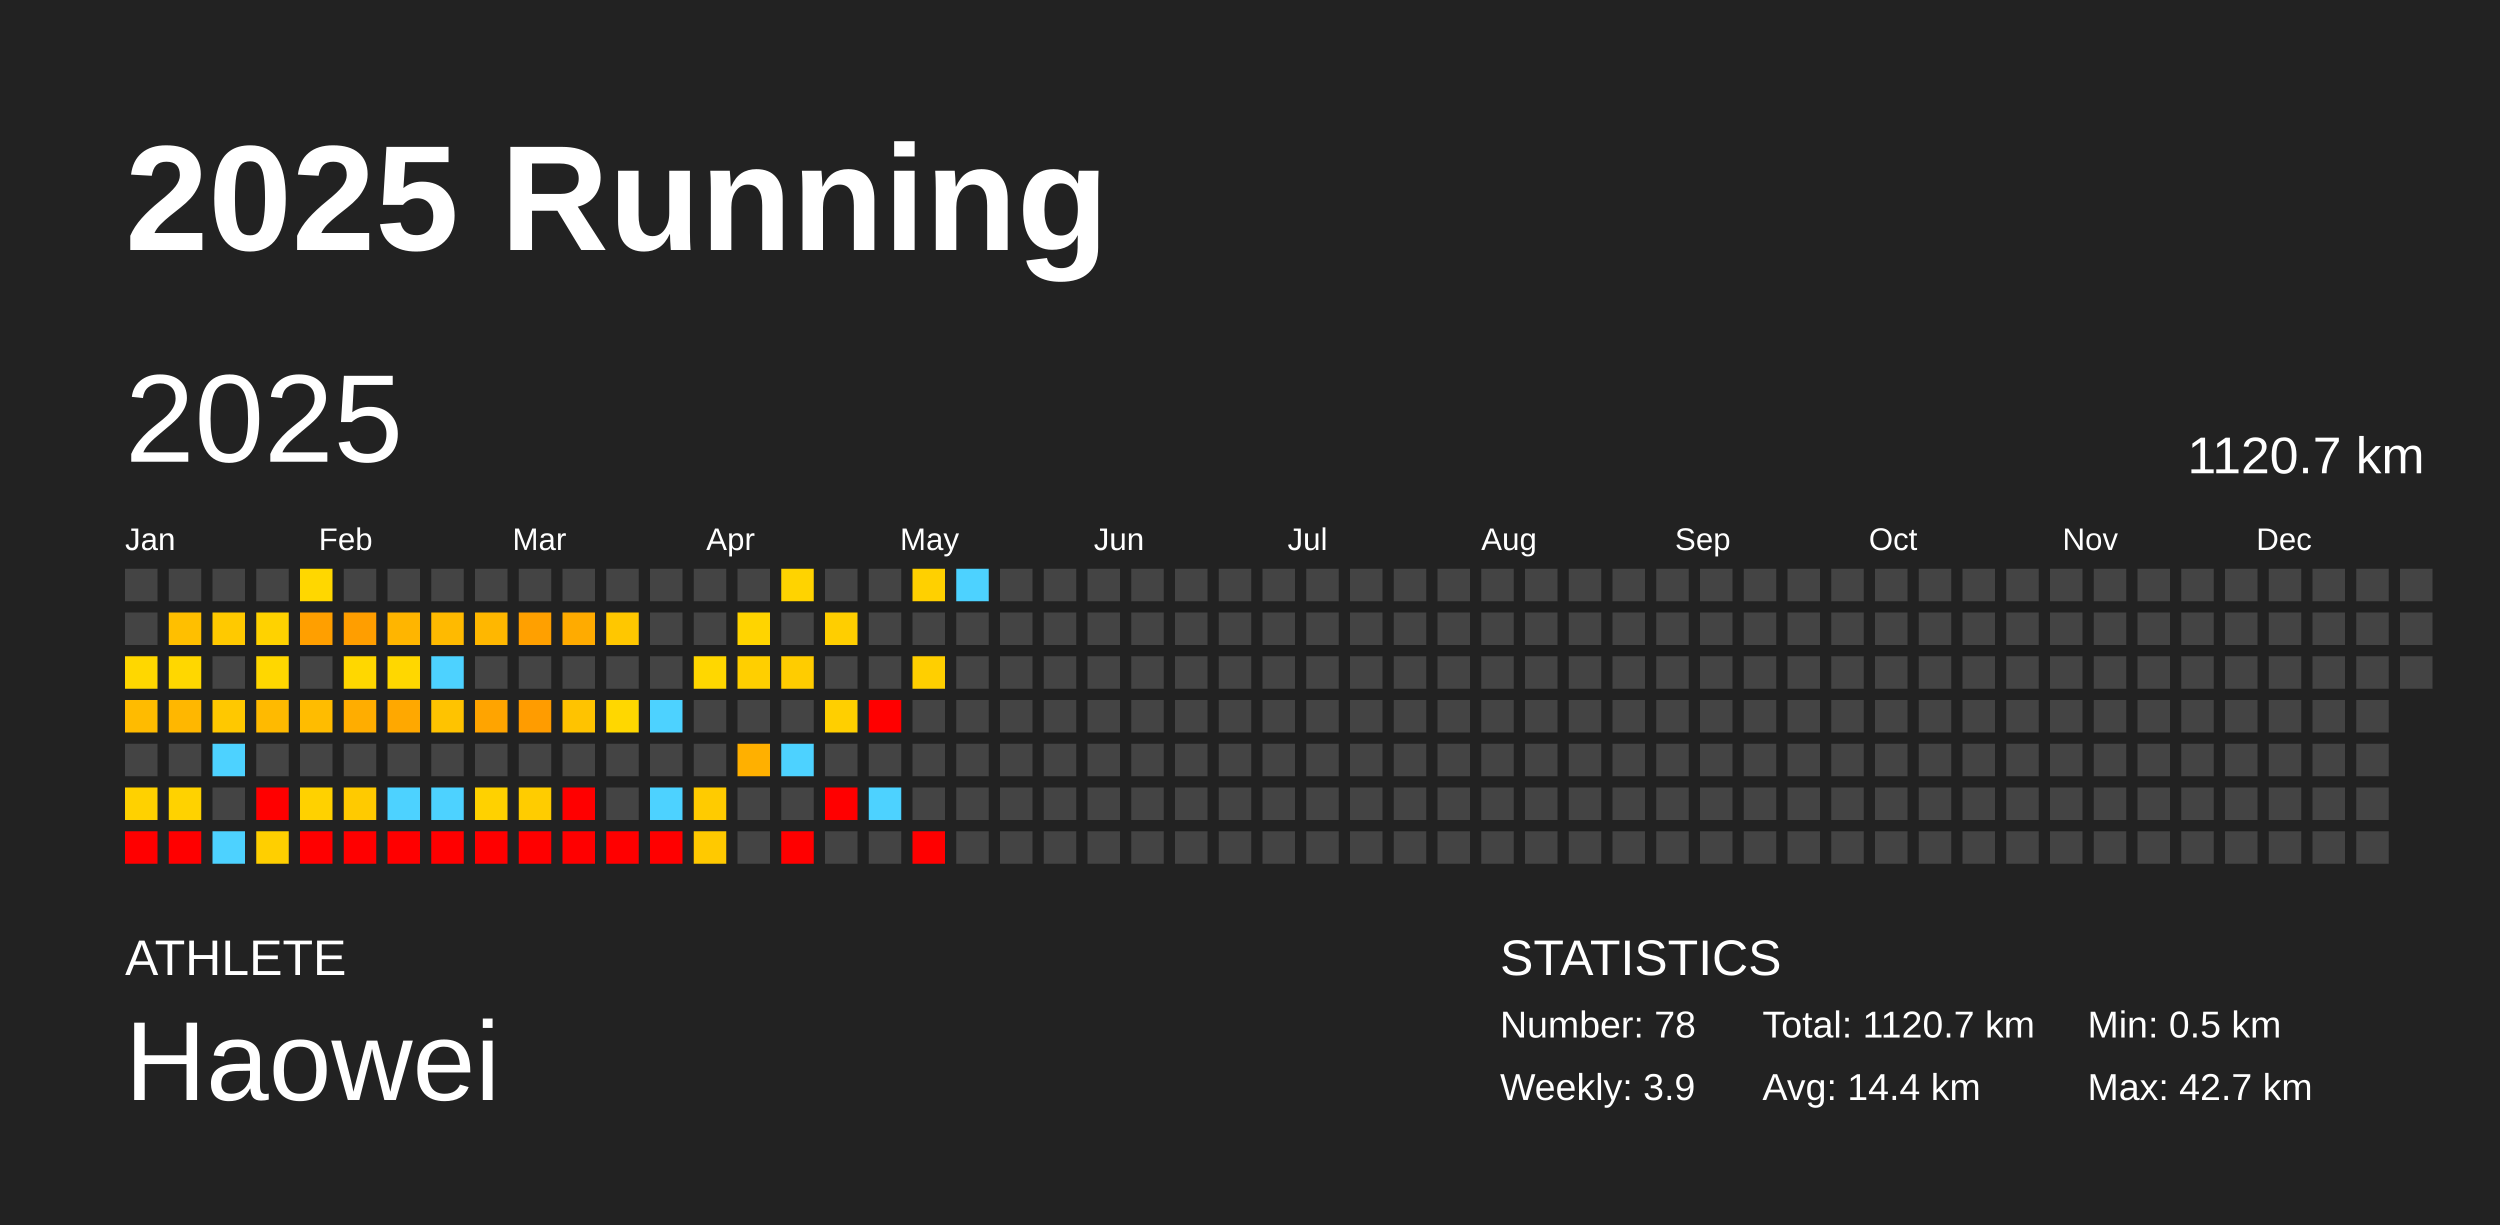
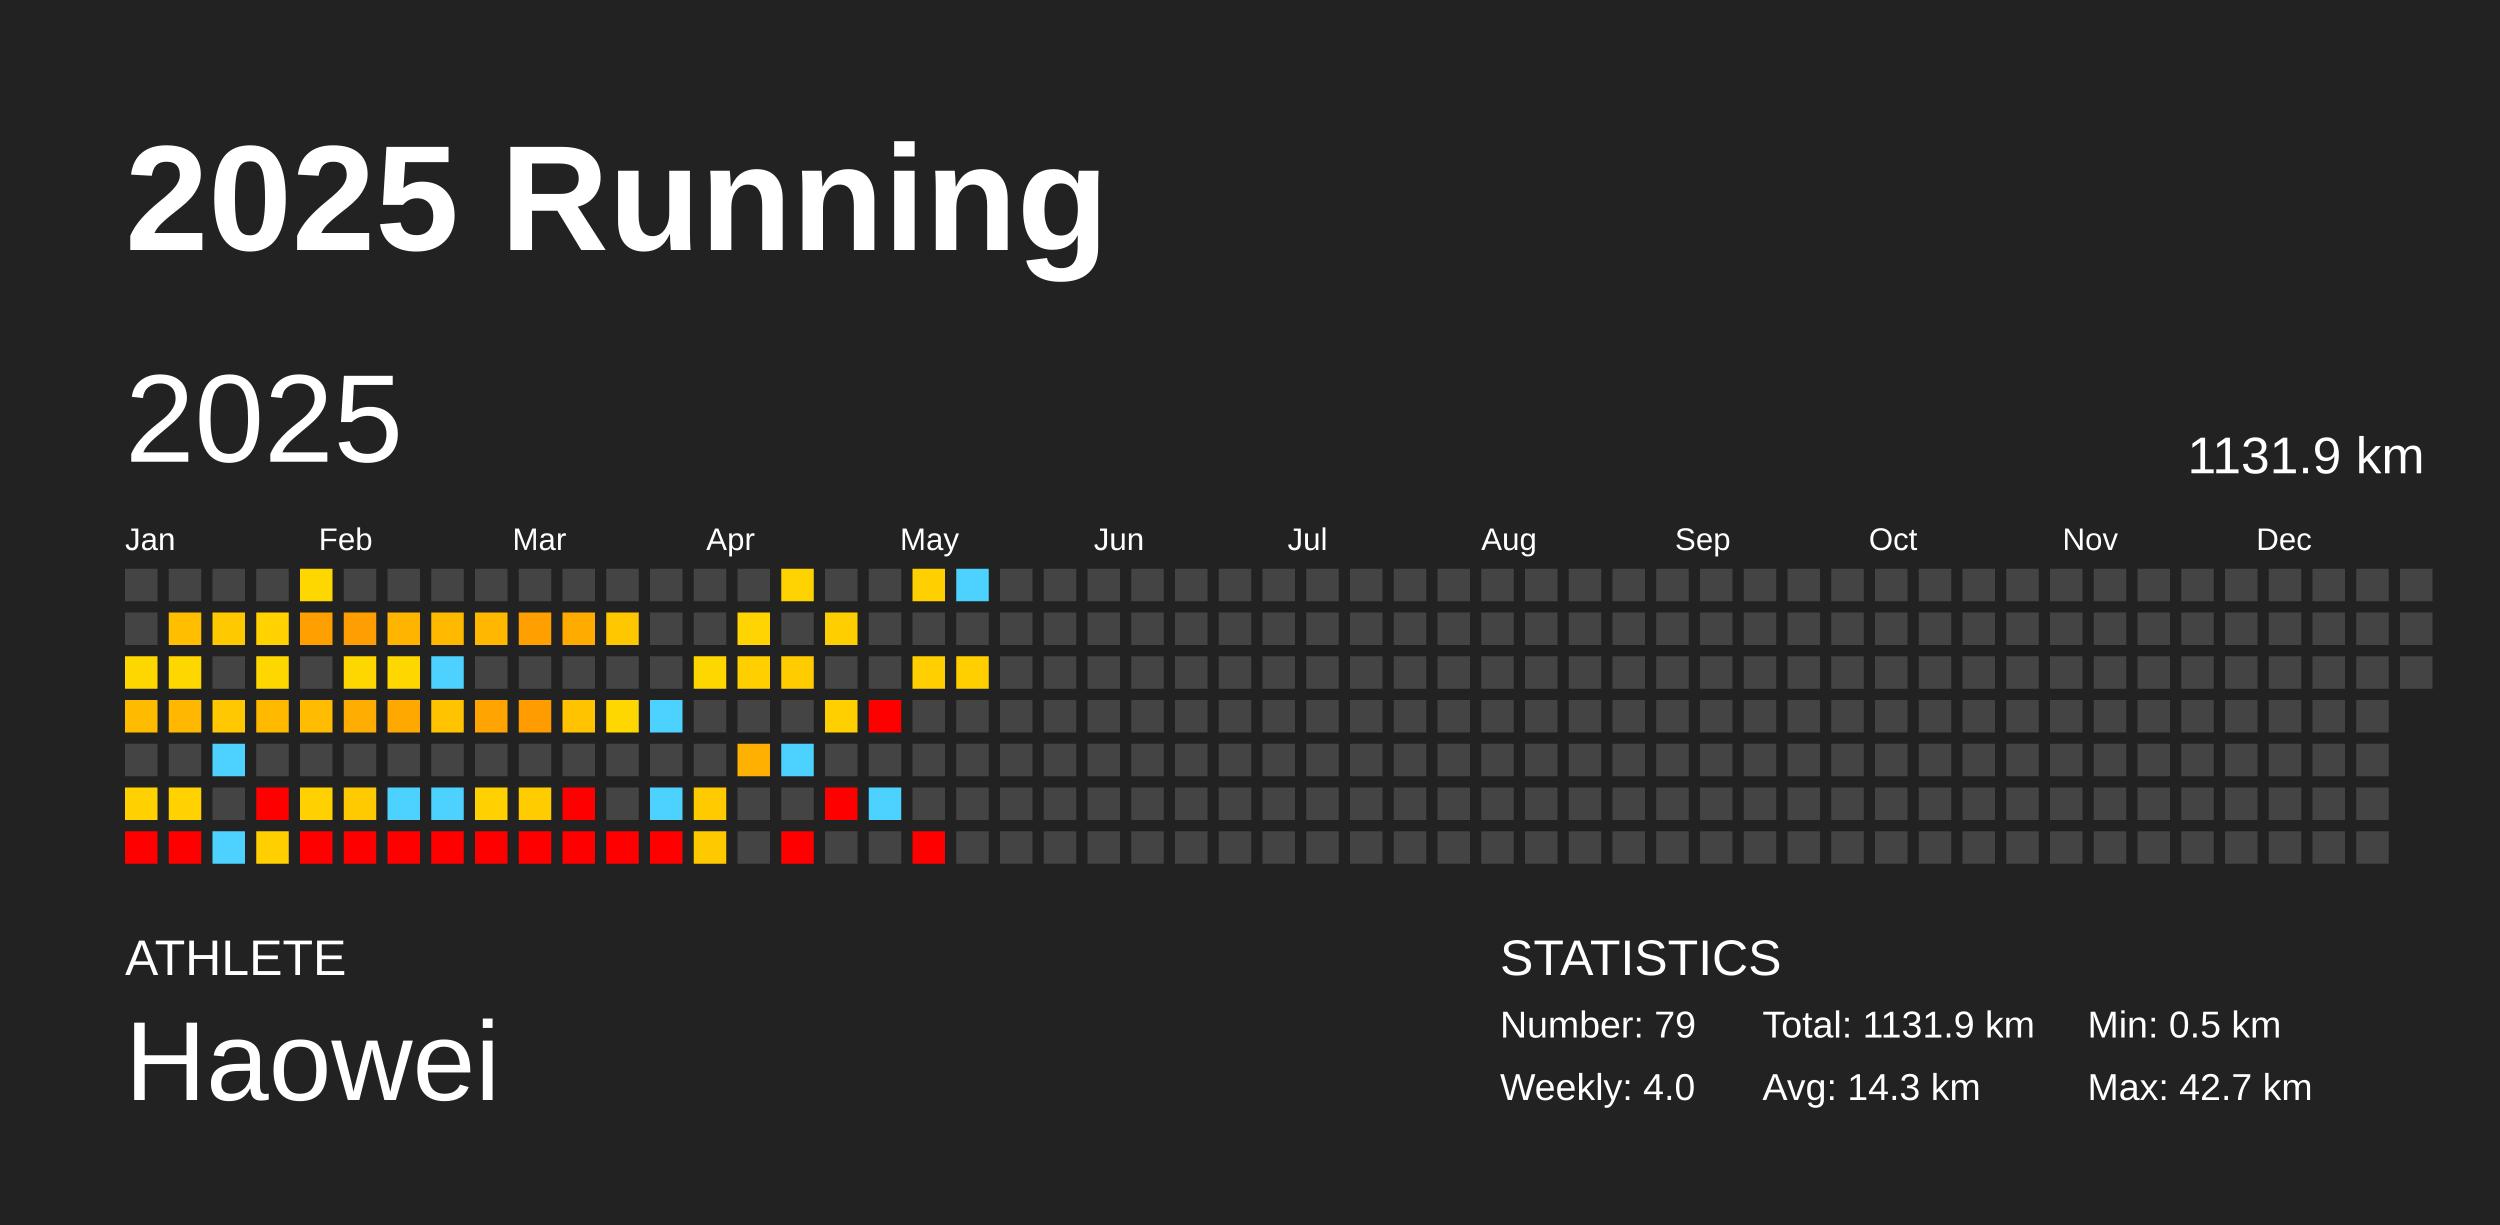
<svg xmlns="http://www.w3.org/2000/svg" baseProfile="full" height="98mm" version="1.1" viewBox="0,0,200,98" width="200mm">
  <defs />
  <rect fill="#222222" height="98" width="200" x="0" y="0" />
  <text fill="#FFFFFF" style="font-size:12px; font-family:Arial; font-weight:bold;" x="10" y="20">2025 Running</text>
  <text fill="#FFFFFF" style="font-size:4px; font-family:Arial" x="10" y="78">ATHLETE</text>
  <text fill="#FFFFFF" style="font-size:9px; font-family:Arial" x="10" y="88">Haowei</text>
  <text fill="#FFFFFF" style="font-size:4px; font-family:Arial" x="120" y="78">STATISTICS</text>
-   <text fill="#FFFFFF" style="font-size:3px; font-family:Arial" x="120" y="83">Number: 78</text>
-   <text fill="#FFFFFF" style="font-size:3px; font-family:Arial" x="120" y="88">Weekly: 3.9</text>
-   <text fill="#FFFFFF" style="font-size:3px; font-family:Arial" x="141" y="83">Total: 1120.7 km</text>
-   <text fill="#FFFFFF" style="font-size:3px; font-family:Arial" x="141" y="88">Avg: 14.4 km</text>
+   <text fill="#FFFFFF" style="font-size:3px; font-family:Arial" x="120" y="83">Number: 79</text>
+   <text fill="#FFFFFF" style="font-size:3px; font-family:Arial" x="120" y="88">Weekly: 4.0</text>
+   <text fill="#FFFFFF" style="font-size:3px; font-family:Arial" x="141" y="83">Total: 1131.9 km</text>
+   <text fill="#FFFFFF" style="font-size:3px; font-family:Arial" x="141" y="88">Avg: 14.3 km</text>
  <text fill="#FFFFFF" style="font-size:3px; font-family:Arial" x="167" y="83">Min: 0.5 km</text>
  <text fill="#FFFFFF" style="font-size:3px; font-family:Arial" x="167" y="88">Max: 42.7 km</text>
  <text dominant-baseline="hanging" fill="#FFFFFF" style="font-size:10.0px; font-family:Arial;" x="10" y="30">2025</text>
-   <text dominant-baseline="hanging" fill="#FFFFFF" style="font-size:4.125px; font-family:Arial;" x="175" y="35">1120.7 km</text>
+   <text dominant-baseline="hanging" fill="#FFFFFF" style="font-size:4.125px; font-family:Arial;" x="175" y="35">1131.9 km</text>
  <text fill="#FFFFFF" style="font-size:2.5px; font-family:Arial" x="10.0" y="44">Jan</text>
  <text fill="#FFFFFF" style="font-size:2.5px; font-family:Arial" x="25.5" y="44">Feb</text>
  <text fill="#FFFFFF" style="font-size:2.5px; font-family:Arial" x="41.0" y="44">Mar</text>
  <text fill="#FFFFFF" style="font-size:2.5px; font-family:Arial" x="56.5" y="44">Apr</text>
  <text fill="#FFFFFF" style="font-size:2.5px; font-family:Arial" x="72.0" y="44">May</text>
  <text fill="#FFFFFF" style="font-size:2.5px; font-family:Arial" x="87.5" y="44">Jun</text>
  <text fill="#FFFFFF" style="font-size:2.5px; font-family:Arial" x="103.0" y="44">Jul</text>
  <text fill="#FFFFFF" style="font-size:2.5px; font-family:Arial" x="118.5" y="44">Aug</text>
  <text fill="#FFFFFF" style="font-size:2.5px; font-family:Arial" x="134.0" y="44">Sep</text>
  <text fill="#FFFFFF" style="font-size:2.5px; font-family:Arial" x="149.5" y="44">Oct</text>
  <text fill="#FFFFFF" style="font-size:2.5px; font-family:Arial" x="165.0" y="44">Nov</text>
  <text fill="#FFFFFF" style="font-size:2.5px; font-family:Arial" x="180.5" y="44">Dec</text>
  <rect fill="#444444" height="2.6" width="2.6" x="10.0" y="45.5" />
  <rect fill="#444444" height="2.6" width="2.6" x="10.0" y="49.0" />
  <rect fill="#ffd700" height="2.6" width="2.6" x="10.0" y="52.5" />
  <rect fill="#ffbb00" height="2.6" width="2.6" x="10.0" y="56.0" />
  <rect fill="#444444" height="2.6" width="2.6" x="10.0" y="59.5" />
  <rect fill="#ffd100" height="2.6" width="2.6" x="10.0" y="63.0" />
  <rect fill="red" height="2.6" width="2.6" x="10.0" y="66.5" />
  <rect fill="#444444" height="2.6" width="2.6" x="13.5" y="45.5" />
  <rect fill="#ffbf00" height="2.6" width="2.6" x="13.5" y="49.0" />
  <rect fill="#ffd700" height="2.6" width="2.6" x="13.5" y="52.5" />
  <rect fill="#ffb700" height="2.6" width="2.6" x="13.5" y="56.0" />
  <rect fill="#444444" height="2.6" width="2.6" x="13.5" y="59.5" />
  <rect fill="#ffd200" height="2.6" width="2.6" x="13.5" y="63.0" />
  <rect fill="red" height="2.6" width="2.6" x="13.5" y="66.5" />
  <rect fill="#444444" height="2.6" width="2.6" x="17.0" y="45.5" />
  <rect fill="#ffc900" height="2.6" width="2.6" x="17.0" y="49.0" />
  <rect fill="#444444" height="2.6" width="2.6" x="17.0" y="52.5" />
  <rect fill="#ffc800" height="2.6" width="2.6" x="17.0" y="56.0" />
  <rect fill="#4dd2ff" height="2.6" width="2.6" x="17.0" y="59.5" />
  <rect fill="#444444" height="2.6" width="2.6" x="17.0" y="63.0" />
  <rect fill="#4dd2ff" height="2.6" width="2.6" x="17.0" y="66.5" />
  <rect fill="#444444" height="2.6" width="2.6" x="20.5" y="45.5" />
  <rect fill="#ffd200" height="2.6" width="2.6" x="20.5" y="49.0" />
  <rect fill="#ffd700" height="2.6" width="2.6" x="20.5" y="52.5" />
  <rect fill="#ffba00" height="2.6" width="2.6" x="20.5" y="56.0" />
  <rect fill="#444444" height="2.6" width="2.6" x="20.5" y="59.5" />
  <rect fill="red" height="2.6" width="2.6" x="20.5" y="63.0" />
  <rect fill="#ffcf00" height="2.6" width="2.6" x="20.5" y="66.5" />
  <rect fill="#ffd700" height="2.6" width="2.6" x="24.0" y="45.5" />
  <rect fill="#ff9f00" height="2.6" width="2.6" x="24.0" y="49.0" />
  <rect fill="#444444" height="2.6" width="2.6" x="24.0" y="52.5" />
  <rect fill="#ffbc00" height="2.6" width="2.6" x="24.0" y="56.0" />
  <rect fill="#444444" height="2.6" width="2.6" x="24.0" y="59.5" />
  <rect fill="#ffd100" height="2.6" width="2.6" x="24.0" y="63.0" />
  <rect fill="red" height="2.6" width="2.6" x="24.0" y="66.5" />
  <rect fill="#444444" height="2.6" width="2.6" x="27.5" y="45.5" />
  <rect fill="#ff9e00" height="2.6" width="2.6" x="27.5" y="49.0" />
  <rect fill="#ffd700" height="2.6" width="2.6" x="27.5" y="52.5" />
  <rect fill="#ffad00" height="2.6" width="2.6" x="27.5" y="56.0" />
  <rect fill="#444444" height="2.6" width="2.6" x="27.5" y="59.5" />
  <rect fill="#ffca00" height="2.6" width="2.6" x="27.5" y="63.0" />
  <rect fill="red" height="2.6" width="2.6" x="27.5" y="66.5" />
  <rect fill="#444444" height="2.6" width="2.6" x="31.0" y="45.5" />
  <rect fill="#ffb500" height="2.6" width="2.6" x="31.0" y="49.0" />
  <rect fill="#ffd700" height="2.6" width="2.6" x="31.0" y="52.5" />
  <rect fill="#ffa800" height="2.6" width="2.6" x="31.0" y="56.0" />
  <rect fill="#444444" height="2.6" width="2.6" x="31.0" y="59.5" />
  <rect fill="#4dd2ff" height="2.6" width="2.6" x="31.0" y="63.0" />
  <rect fill="red" height="2.6" width="2.6" x="31.0" y="66.5" />
  <rect fill="#444444" height="2.6" width="2.6" x="34.5" y="45.5" />
  <rect fill="#ffba00" height="2.6" width="2.6" x="34.5" y="49.0" />
  <rect fill="#4dd2ff" height="2.6" width="2.6" x="34.5" y="52.5" />
  <rect fill="#ffc300" height="2.6" width="2.6" x="34.5" y="56.0" />
  <rect fill="#444444" height="2.6" width="2.6" x="34.5" y="59.5" />
  <rect fill="#4dd2ff" height="2.6" width="2.6" x="34.5" y="63.0" />
  <rect fill="red" height="2.6" width="2.6" x="34.5" y="66.5" />
  <rect fill="#444444" height="2.6" width="2.6" x="38.0" y="45.5" />
  <rect fill="#ffb700" height="2.6" width="2.6" x="38.0" y="49.0" />
  <rect fill="#444444" height="2.6" width="2.6" x="38.0" y="52.5" />
  <rect fill="#ffa400" height="2.6" width="2.6" x="38.0" y="56.0" />
  <rect fill="#444444" height="2.6" width="2.6" x="38.0" y="59.5" />
  <rect fill="#ffd100" height="2.6" width="2.6" x="38.0" y="63.0" />
  <rect fill="red" height="2.6" width="2.6" x="38.0" y="66.5" />
  <rect fill="#444444" height="2.6" width="2.6" x="41.5" y="45.5" />
  <rect fill="#ffa000" height="2.6" width="2.6" x="41.5" y="49.0" />
  <rect fill="#444444" height="2.6" width="2.6" x="41.5" y="52.5" />
  <rect fill="#ff9c00" height="2.6" width="2.6" x="41.5" y="56.0" />
  <rect fill="#444444" height="2.6" width="2.6" x="41.5" y="59.5" />
  <rect fill="#ffcc00" height="2.6" width="2.6" x="41.5" y="63.0" />
  <rect fill="red" height="2.6" width="2.6" x="41.5" y="66.5" />
  <rect fill="#444444" height="2.6" width="2.6" x="45.0" y="45.5" />
  <rect fill="#ffab00" height="2.6" width="2.6" x="45.0" y="49.0" />
  <rect fill="#444444" height="2.6" width="2.6" x="45.0" y="52.5" />
  <rect fill="#ffc300" height="2.6" width="2.6" x="45.0" y="56.0" />
  <rect fill="#444444" height="2.6" width="2.6" x="45.0" y="59.5" />
  <rect fill="red" height="2.6" width="2.6" x="45.0" y="63.0" />
  <rect fill="red" height="2.6" width="2.6" x="45.0" y="66.5" />
  <rect fill="#444444" height="2.6" width="2.6" x="48.5" y="45.5" />
  <rect fill="#ffc700" height="2.6" width="2.6" x="48.5" y="49.0" />
  <rect fill="#444444" height="2.6" width="2.6" x="48.5" y="52.5" />
  <rect fill="#ffd700" height="2.6" width="2.6" x="48.5" y="56.0" />
  <rect fill="#444444" height="2.6" width="2.6" x="48.5" y="59.5" />
  <rect fill="#444444" height="2.6" width="2.6" x="48.5" y="63.0" />
  <rect fill="red" height="2.6" width="2.6" x="48.5" y="66.5" />
  <rect fill="#444444" height="2.6" width="2.6" x="52.0" y="45.5" />
  <rect fill="#444444" height="2.6" width="2.6" x="52.0" y="49.0" />
  <rect fill="#444444" height="2.6" width="2.6" x="52.0" y="52.5" />
  <rect fill="#4dd2ff" height="2.6" width="2.6" x="52.0" y="56.0" />
  <rect fill="#444444" height="2.6" width="2.6" x="52.0" y="59.5" />
  <rect fill="#4dd2ff" height="2.6" width="2.6" x="52.0" y="63.0" />
  <rect fill="red" height="2.6" width="2.6" x="52.0" y="66.5" />
  <rect fill="#444444" height="2.6" width="2.6" x="55.5" y="45.5" />
  <rect fill="#444444" height="2.6" width="2.6" x="55.5" y="49.0" />
  <rect fill="#ffd700" height="2.6" width="2.6" x="55.5" y="52.5" />
  <rect fill="#444444" height="2.6" width="2.6" x="55.5" y="56.0" />
  <rect fill="#444444" height="2.6" width="2.6" x="55.5" y="59.5" />
  <rect fill="#ffcb00" height="2.6" width="2.6" x="55.5" y="63.0" />
  <rect fill="#ffc900" height="2.6" width="2.6" x="55.5" y="66.5" />
  <rect fill="#444444" height="2.6" width="2.6" x="59.0" y="45.5" />
  <rect fill="#ffd400" height="2.6" width="2.6" x="59.0" y="49.0" />
  <rect fill="#ffcf00" height="2.6" width="2.6" x="59.0" y="52.5" />
  <rect fill="#444444" height="2.6" width="2.6" x="59.0" y="56.0" />
  <rect fill="#ffb000" height="2.6" width="2.6" x="59.0" y="59.5" />
  <rect fill="#444444" height="2.6" width="2.6" x="59.0" y="63.0" />
  <rect fill="#444444" height="2.6" width="2.6" x="59.0" y="66.5" />
  <rect fill="#ffd300" height="2.6" width="2.6" x="62.5" y="45.5" />
  <rect fill="#444444" height="2.6" width="2.6" x="62.5" y="49.0" />
  <rect fill="#ffcc00" height="2.6" width="2.6" x="62.5" y="52.5" />
  <rect fill="#444444" height="2.6" width="2.6" x="62.5" y="56.0" />
  <rect fill="#4dd2ff" height="2.6" width="2.6" x="62.5" y="59.5" />
  <rect fill="#444444" height="2.6" width="2.6" x="62.5" y="63.0" />
  <rect fill="red" height="2.6" width="2.6" x="62.5" y="66.5" />
  <rect fill="#444444" height="2.6" width="2.6" x="66.0" y="45.5" />
  <rect fill="#ffce00" height="2.6" width="2.6" x="66.0" y="49.0" />
  <rect fill="#444444" height="2.6" width="2.6" x="66.0" y="52.5" />
  <rect fill="#ffcf00" height="2.6" width="2.6" x="66.0" y="56.0" />
  <rect fill="#444444" height="2.6" width="2.6" x="66.0" y="59.5" />
  <rect fill="red" height="2.6" width="2.6" x="66.0" y="63.0" />
  <rect fill="#444444" height="2.6" width="2.6" x="66.0" y="66.5" />
  <rect fill="#444444" height="2.6" width="2.6" x="69.5" y="45.5" />
  <rect fill="#444444" height="2.6" width="2.6" x="69.5" y="49.0" />
  <rect fill="#444444" height="2.6" width="2.6" x="69.5" y="52.5" />
  <rect fill="red" height="2.6" width="2.6" x="69.5" y="56.0" />
  <rect fill="#444444" height="2.6" width="2.6" x="69.5" y="59.5" />
  <rect fill="#4dd2ff" height="2.6" width="2.6" x="69.5" y="63.0" />
  <rect fill="#444444" height="2.6" width="2.6" x="69.5" y="66.5" />
  <rect fill="#ffd000" height="2.6" width="2.6" x="73.0" y="45.5" />
  <rect fill="#444444" height="2.6" width="2.6" x="73.0" y="49.0" />
  <rect fill="#ffcf00" height="2.6" width="2.6" x="73.0" y="52.5" />
  <rect fill="#444444" height="2.6" width="2.6" x="73.0" y="56.0" />
  <rect fill="#444444" height="2.6" width="2.6" x="73.0" y="59.5" />
  <rect fill="#444444" height="2.6" width="2.6" x="73.0" y="63.0" />
  <rect fill="red" height="2.6" width="2.6" x="73.0" y="66.5" />
  <rect fill="#4dd2ff" height="2.6" width="2.6" x="76.5" y="45.5" />
  <rect fill="#444444" height="2.6" width="2.6" x="76.5" y="49.0" />
-   <rect fill="#444444" height="2.6" width="2.6" x="76.5" y="52.5" />
+   <rect fill="#ffcf00" height="2.6" width="2.6" x="76.5" y="52.5" />
  <rect fill="#444444" height="2.6" width="2.6" x="76.5" y="56.0" />
  <rect fill="#444444" height="2.6" width="2.6" x="76.5" y="59.5" />
  <rect fill="#444444" height="2.6" width="2.6" x="76.5" y="63.0" />
  <rect fill="#444444" height="2.6" width="2.6" x="76.5" y="66.5" />
  <rect fill="#444444" height="2.6" width="2.6" x="80.0" y="45.5" />
  <rect fill="#444444" height="2.6" width="2.6" x="80.0" y="49.0" />
  <rect fill="#444444" height="2.6" width="2.6" x="80.0" y="52.5" />
  <rect fill="#444444" height="2.6" width="2.6" x="80.0" y="56.0" />
  <rect fill="#444444" height="2.6" width="2.6" x="80.0" y="59.5" />
  <rect fill="#444444" height="2.6" width="2.6" x="80.0" y="63.0" />
  <rect fill="#444444" height="2.6" width="2.6" x="80.0" y="66.5" />
  <rect fill="#444444" height="2.6" width="2.6" x="83.5" y="45.5" />
  <rect fill="#444444" height="2.6" width="2.6" x="83.5" y="49.0" />
  <rect fill="#444444" height="2.6" width="2.6" x="83.5" y="52.5" />
  <rect fill="#444444" height="2.6" width="2.6" x="83.5" y="56.0" />
  <rect fill="#444444" height="2.6" width="2.6" x="83.5" y="59.5" />
  <rect fill="#444444" height="2.6" width="2.6" x="83.5" y="63.0" />
  <rect fill="#444444" height="2.6" width="2.6" x="83.5" y="66.5" />
  <rect fill="#444444" height="2.6" width="2.6" x="87.0" y="45.5" />
  <rect fill="#444444" height="2.6" width="2.6" x="87.0" y="49.0" />
  <rect fill="#444444" height="2.6" width="2.6" x="87.0" y="52.5" />
  <rect fill="#444444" height="2.6" width="2.6" x="87.0" y="56.0" />
  <rect fill="#444444" height="2.6" width="2.6" x="87.0" y="59.5" />
  <rect fill="#444444" height="2.6" width="2.6" x="87.0" y="63.0" />
  <rect fill="#444444" height="2.6" width="2.6" x="87.0" y="66.5" />
  <rect fill="#444444" height="2.6" width="2.6" x="90.5" y="45.5" />
  <rect fill="#444444" height="2.6" width="2.6" x="90.5" y="49.0" />
  <rect fill="#444444" height="2.6" width="2.6" x="90.5" y="52.5" />
  <rect fill="#444444" height="2.6" width="2.6" x="90.5" y="56.0" />
  <rect fill="#444444" height="2.6" width="2.6" x="90.5" y="59.5" />
  <rect fill="#444444" height="2.6" width="2.6" x="90.5" y="63.0" />
  <rect fill="#444444" height="2.6" width="2.6" x="90.5" y="66.5" />
  <rect fill="#444444" height="2.6" width="2.6" x="94.0" y="45.5" />
  <rect fill="#444444" height="2.6" width="2.6" x="94.0" y="49.0" />
  <rect fill="#444444" height="2.6" width="2.6" x="94.0" y="52.5" />
  <rect fill="#444444" height="2.6" width="2.6" x="94.0" y="56.0" />
  <rect fill="#444444" height="2.6" width="2.6" x="94.0" y="59.5" />
  <rect fill="#444444" height="2.6" width="2.6" x="94.0" y="63.0" />
  <rect fill="#444444" height="2.6" width="2.6" x="94.0" y="66.5" />
  <rect fill="#444444" height="2.6" width="2.6" x="97.5" y="45.5" />
  <rect fill="#444444" height="2.6" width="2.6" x="97.5" y="49.0" />
  <rect fill="#444444" height="2.6" width="2.6" x="97.5" y="52.5" />
  <rect fill="#444444" height="2.6" width="2.6" x="97.5" y="56.0" />
  <rect fill="#444444" height="2.6" width="2.6" x="97.5" y="59.5" />
  <rect fill="#444444" height="2.6" width="2.6" x="97.5" y="63.0" />
  <rect fill="#444444" height="2.6" width="2.6" x="97.5" y="66.5" />
  <rect fill="#444444" height="2.6" width="2.6" x="101.0" y="45.5" />
  <rect fill="#444444" height="2.6" width="2.6" x="101.0" y="49.0" />
  <rect fill="#444444" height="2.6" width="2.6" x="101.0" y="52.5" />
  <rect fill="#444444" height="2.6" width="2.6" x="101.0" y="56.0" />
  <rect fill="#444444" height="2.6" width="2.6" x="101.0" y="59.5" />
  <rect fill="#444444" height="2.6" width="2.6" x="101.0" y="63.0" />
  <rect fill="#444444" height="2.6" width="2.6" x="101.0" y="66.5" />
  <rect fill="#444444" height="2.6" width="2.6" x="104.5" y="45.5" />
  <rect fill="#444444" height="2.6" width="2.6" x="104.5" y="49.0" />
  <rect fill="#444444" height="2.6" width="2.6" x="104.5" y="52.5" />
  <rect fill="#444444" height="2.6" width="2.6" x="104.5" y="56.0" />
  <rect fill="#444444" height="2.6" width="2.6" x="104.5" y="59.5" />
  <rect fill="#444444" height="2.6" width="2.6" x="104.5" y="63.0" />
  <rect fill="#444444" height="2.6" width="2.6" x="104.5" y="66.5" />
  <rect fill="#444444" height="2.6" width="2.6" x="108.0" y="45.5" />
  <rect fill="#444444" height="2.6" width="2.6" x="108.0" y="49.0" />
  <rect fill="#444444" height="2.6" width="2.6" x="108.0" y="52.5" />
  <rect fill="#444444" height="2.6" width="2.6" x="108.0" y="56.0" />
  <rect fill="#444444" height="2.6" width="2.6" x="108.0" y="59.5" />
  <rect fill="#444444" height="2.6" width="2.6" x="108.0" y="63.0" />
  <rect fill="#444444" height="2.6" width="2.6" x="108.0" y="66.5" />
  <rect fill="#444444" height="2.6" width="2.6" x="111.5" y="45.5" />
  <rect fill="#444444" height="2.6" width="2.6" x="111.5" y="49.0" />
  <rect fill="#444444" height="2.6" width="2.6" x="111.5" y="52.5" />
  <rect fill="#444444" height="2.6" width="2.6" x="111.5" y="56.0" />
  <rect fill="#444444" height="2.6" width="2.6" x="111.5" y="59.5" />
  <rect fill="#444444" height="2.6" width="2.6" x="111.5" y="63.0" />
  <rect fill="#444444" height="2.6" width="2.6" x="111.5" y="66.5" />
  <rect fill="#444444" height="2.6" width="2.6" x="115.0" y="45.5" />
  <rect fill="#444444" height="2.6" width="2.6" x="115.0" y="49.0" />
  <rect fill="#444444" height="2.6" width="2.6" x="115.0" y="52.5" />
  <rect fill="#444444" height="2.6" width="2.6" x="115.0" y="56.0" />
  <rect fill="#444444" height="2.6" width="2.6" x="115.0" y="59.5" />
  <rect fill="#444444" height="2.6" width="2.6" x="115.0" y="63.0" />
  <rect fill="#444444" height="2.6" width="2.6" x="115.0" y="66.5" />
  <rect fill="#444444" height="2.6" width="2.6" x="118.5" y="45.5" />
  <rect fill="#444444" height="2.6" width="2.6" x="118.5" y="49.0" />
  <rect fill="#444444" height="2.6" width="2.6" x="118.5" y="52.5" />
  <rect fill="#444444" height="2.6" width="2.6" x="118.5" y="56.0" />
  <rect fill="#444444" height="2.6" width="2.6" x="118.5" y="59.5" />
  <rect fill="#444444" height="2.6" width="2.6" x="118.5" y="63.0" />
  <rect fill="#444444" height="2.6" width="2.6" x="118.5" y="66.5" />
  <rect fill="#444444" height="2.6" width="2.6" x="122.0" y="45.5" />
  <rect fill="#444444" height="2.6" width="2.6" x="122.0" y="49.0" />
  <rect fill="#444444" height="2.6" width="2.6" x="122.0" y="52.5" />
  <rect fill="#444444" height="2.6" width="2.6" x="122.0" y="56.0" />
  <rect fill="#444444" height="2.6" width="2.6" x="122.0" y="59.5" />
  <rect fill="#444444" height="2.6" width="2.6" x="122.0" y="63.0" />
  <rect fill="#444444" height="2.6" width="2.6" x="122.0" y="66.5" />
  <rect fill="#444444" height="2.6" width="2.6" x="125.5" y="45.5" />
  <rect fill="#444444" height="2.6" width="2.6" x="125.5" y="49.0" />
  <rect fill="#444444" height="2.6" width="2.6" x="125.5" y="52.5" />
  <rect fill="#444444" height="2.6" width="2.6" x="125.5" y="56.0" />
  <rect fill="#444444" height="2.6" width="2.6" x="125.5" y="59.5" />
  <rect fill="#444444" height="2.6" width="2.6" x="125.5" y="63.0" />
  <rect fill="#444444" height="2.6" width="2.6" x="125.5" y="66.5" />
  <rect fill="#444444" height="2.6" width="2.6" x="129.0" y="45.5" />
  <rect fill="#444444" height="2.6" width="2.6" x="129.0" y="49.0" />
  <rect fill="#444444" height="2.6" width="2.6" x="129.0" y="52.5" />
  <rect fill="#444444" height="2.6" width="2.6" x="129.0" y="56.0" />
  <rect fill="#444444" height="2.6" width="2.6" x="129.0" y="59.5" />
  <rect fill="#444444" height="2.6" width="2.6" x="129.0" y="63.0" />
  <rect fill="#444444" height="2.6" width="2.6" x="129.0" y="66.5" />
  <rect fill="#444444" height="2.6" width="2.6" x="132.5" y="45.5" />
  <rect fill="#444444" height="2.6" width="2.6" x="132.5" y="49.0" />
  <rect fill="#444444" height="2.6" width="2.6" x="132.5" y="52.5" />
  <rect fill="#444444" height="2.6" width="2.6" x="132.5" y="56.0" />
  <rect fill="#444444" height="2.6" width="2.6" x="132.5" y="59.5" />
  <rect fill="#444444" height="2.6" width="2.6" x="132.5" y="63.0" />
  <rect fill="#444444" height="2.6" width="2.6" x="132.5" y="66.5" />
  <rect fill="#444444" height="2.6" width="2.6" x="136.0" y="45.5" />
  <rect fill="#444444" height="2.6" width="2.6" x="136.0" y="49.0" />
  <rect fill="#444444" height="2.6" width="2.6" x="136.0" y="52.5" />
  <rect fill="#444444" height="2.6" width="2.6" x="136.0" y="56.0" />
  <rect fill="#444444" height="2.6" width="2.6" x="136.0" y="59.5" />
  <rect fill="#444444" height="2.6" width="2.6" x="136.0" y="63.0" />
  <rect fill="#444444" height="2.6" width="2.6" x="136.0" y="66.5" />
  <rect fill="#444444" height="2.6" width="2.6" x="139.5" y="45.5" />
  <rect fill="#444444" height="2.6" width="2.6" x="139.5" y="49.0" />
  <rect fill="#444444" height="2.6" width="2.6" x="139.5" y="52.5" />
  <rect fill="#444444" height="2.6" width="2.6" x="139.5" y="56.0" />
  <rect fill="#444444" height="2.6" width="2.6" x="139.5" y="59.5" />
  <rect fill="#444444" height="2.6" width="2.6" x="139.5" y="63.0" />
  <rect fill="#444444" height="2.6" width="2.6" x="139.5" y="66.5" />
  <rect fill="#444444" height="2.6" width="2.6" x="143.0" y="45.5" />
  <rect fill="#444444" height="2.6" width="2.6" x="143.0" y="49.0" />
  <rect fill="#444444" height="2.6" width="2.6" x="143.0" y="52.5" />
  <rect fill="#444444" height="2.6" width="2.6" x="143.0" y="56.0" />
  <rect fill="#444444" height="2.6" width="2.6" x="143.0" y="59.5" />
  <rect fill="#444444" height="2.6" width="2.6" x="143.0" y="63.0" />
  <rect fill="#444444" height="2.6" width="2.6" x="143.0" y="66.5" />
  <rect fill="#444444" height="2.6" width="2.6" x="146.5" y="45.5" />
  <rect fill="#444444" height="2.6" width="2.6" x="146.5" y="49.0" />
  <rect fill="#444444" height="2.6" width="2.6" x="146.5" y="52.5" />
  <rect fill="#444444" height="2.6" width="2.6" x="146.5" y="56.0" />
  <rect fill="#444444" height="2.6" width="2.6" x="146.5" y="59.5" />
  <rect fill="#444444" height="2.6" width="2.6" x="146.5" y="63.0" />
  <rect fill="#444444" height="2.6" width="2.6" x="146.5" y="66.5" />
  <rect fill="#444444" height="2.6" width="2.6" x="150.0" y="45.5" />
  <rect fill="#444444" height="2.6" width="2.6" x="150.0" y="49.0" />
  <rect fill="#444444" height="2.6" width="2.6" x="150.0" y="52.5" />
  <rect fill="#444444" height="2.6" width="2.6" x="150.0" y="56.0" />
  <rect fill="#444444" height="2.6" width="2.6" x="150.0" y="59.5" />
  <rect fill="#444444" height="2.6" width="2.6" x="150.0" y="63.0" />
  <rect fill="#444444" height="2.6" width="2.6" x="150.0" y="66.5" />
  <rect fill="#444444" height="2.6" width="2.6" x="153.5" y="45.5" />
  <rect fill="#444444" height="2.6" width="2.6" x="153.5" y="49.0" />
  <rect fill="#444444" height="2.6" width="2.6" x="153.5" y="52.5" />
  <rect fill="#444444" height="2.6" width="2.6" x="153.5" y="56.0" />
  <rect fill="#444444" height="2.6" width="2.6" x="153.5" y="59.5" />
  <rect fill="#444444" height="2.6" width="2.6" x="153.5" y="63.0" />
  <rect fill="#444444" height="2.6" width="2.6" x="153.5" y="66.5" />
  <rect fill="#444444" height="2.6" width="2.6" x="157.0" y="45.5" />
  <rect fill="#444444" height="2.6" width="2.6" x="157.0" y="49.0" />
  <rect fill="#444444" height="2.6" width="2.6" x="157.0" y="52.5" />
  <rect fill="#444444" height="2.6" width="2.6" x="157.0" y="56.0" />
  <rect fill="#444444" height="2.6" width="2.6" x="157.0" y="59.5" />
  <rect fill="#444444" height="2.6" width="2.6" x="157.0" y="63.0" />
  <rect fill="#444444" height="2.6" width="2.6" x="157.0" y="66.5" />
  <rect fill="#444444" height="2.6" width="2.6" x="160.5" y="45.5" />
  <rect fill="#444444" height="2.6" width="2.6" x="160.5" y="49.0" />
  <rect fill="#444444" height="2.6" width="2.6" x="160.5" y="52.5" />
  <rect fill="#444444" height="2.6" width="2.6" x="160.5" y="56.0" />
  <rect fill="#444444" height="2.6" width="2.6" x="160.5" y="59.5" />
  <rect fill="#444444" height="2.6" width="2.6" x="160.5" y="63.0" />
  <rect fill="#444444" height="2.6" width="2.6" x="160.5" y="66.5" />
  <rect fill="#444444" height="2.6" width="2.6" x="164.0" y="45.5" />
  <rect fill="#444444" height="2.6" width="2.6" x="164.0" y="49.0" />
  <rect fill="#444444" height="2.6" width="2.6" x="164.0" y="52.5" />
  <rect fill="#444444" height="2.6" width="2.6" x="164.0" y="56.0" />
  <rect fill="#444444" height="2.6" width="2.6" x="164.0" y="59.5" />
  <rect fill="#444444" height="2.6" width="2.6" x="164.0" y="63.0" />
  <rect fill="#444444" height="2.6" width="2.6" x="164.0" y="66.5" />
  <rect fill="#444444" height="2.6" width="2.6" x="167.5" y="45.5" />
  <rect fill="#444444" height="2.6" width="2.6" x="167.5" y="49.0" />
  <rect fill="#444444" height="2.6" width="2.6" x="167.5" y="52.5" />
  <rect fill="#444444" height="2.6" width="2.6" x="167.5" y="56.0" />
  <rect fill="#444444" height="2.6" width="2.6" x="167.5" y="59.5" />
  <rect fill="#444444" height="2.6" width="2.6" x="167.5" y="63.0" />
  <rect fill="#444444" height="2.6" width="2.6" x="167.5" y="66.5" />
  <rect fill="#444444" height="2.6" width="2.6" x="171.0" y="45.5" />
  <rect fill="#444444" height="2.6" width="2.6" x="171.0" y="49.0" />
  <rect fill="#444444" height="2.6" width="2.6" x="171.0" y="52.5" />
  <rect fill="#444444" height="2.6" width="2.6" x="171.0" y="56.0" />
  <rect fill="#444444" height="2.6" width="2.6" x="171.0" y="59.5" />
  <rect fill="#444444" height="2.6" width="2.6" x="171.0" y="63.0" />
  <rect fill="#444444" height="2.6" width="2.6" x="171.0" y="66.5" />
  <rect fill="#444444" height="2.6" width="2.6" x="174.5" y="45.5" />
  <rect fill="#444444" height="2.6" width="2.6" x="174.5" y="49.0" />
  <rect fill="#444444" height="2.6" width="2.6" x="174.5" y="52.5" />
  <rect fill="#444444" height="2.6" width="2.6" x="174.5" y="56.0" />
  <rect fill="#444444" height="2.6" width="2.6" x="174.5" y="59.5" />
  <rect fill="#444444" height="2.6" width="2.6" x="174.5" y="63.0" />
  <rect fill="#444444" height="2.6" width="2.6" x="174.5" y="66.5" />
  <rect fill="#444444" height="2.6" width="2.6" x="178.0" y="45.5" />
  <rect fill="#444444" height="2.6" width="2.6" x="178.0" y="49.0" />
  <rect fill="#444444" height="2.6" width="2.6" x="178.0" y="52.5" />
  <rect fill="#444444" height="2.6" width="2.6" x="178.0" y="56.0" />
  <rect fill="#444444" height="2.6" width="2.6" x="178.0" y="59.5" />
  <rect fill="#444444" height="2.6" width="2.6" x="178.0" y="63.0" />
  <rect fill="#444444" height="2.6" width="2.6" x="178.0" y="66.5" />
  <rect fill="#444444" height="2.6" width="2.6" x="181.5" y="45.5" />
  <rect fill="#444444" height="2.6" width="2.6" x="181.5" y="49.0" />
  <rect fill="#444444" height="2.6" width="2.6" x="181.5" y="52.5" />
  <rect fill="#444444" height="2.6" width="2.6" x="181.5" y="56.0" />
  <rect fill="#444444" height="2.6" width="2.6" x="181.5" y="59.5" />
  <rect fill="#444444" height="2.6" width="2.6" x="181.5" y="63.0" />
  <rect fill="#444444" height="2.6" width="2.6" x="181.5" y="66.5" />
  <rect fill="#444444" height="2.6" width="2.6" x="185.0" y="45.5" />
  <rect fill="#444444" height="2.6" width="2.6" x="185.0" y="49.0" />
  <rect fill="#444444" height="2.6" width="2.6" x="185.0" y="52.5" />
  <rect fill="#444444" height="2.6" width="2.6" x="185.0" y="56.0" />
  <rect fill="#444444" height="2.6" width="2.6" x="185.0" y="59.5" />
  <rect fill="#444444" height="2.6" width="2.6" x="185.0" y="63.0" />
  <rect fill="#444444" height="2.6" width="2.6" x="185.0" y="66.5" />
  <rect fill="#444444" height="2.6" width="2.6" x="188.5" y="45.5" />
  <rect fill="#444444" height="2.6" width="2.6" x="188.5" y="49.0" />
  <rect fill="#444444" height="2.6" width="2.6" x="188.5" y="52.5" />
  <rect fill="#444444" height="2.6" width="2.6" x="188.5" y="56.0" />
  <rect fill="#444444" height="2.6" width="2.6" x="188.5" y="59.5" />
  <rect fill="#444444" height="2.6" width="2.6" x="188.5" y="63.0" />
  <rect fill="#444444" height="2.6" width="2.6" x="188.5" y="66.5" />
  <rect fill="#444444" height="2.6" width="2.6" x="192.0" y="45.5" />
  <rect fill="#444444" height="2.6" width="2.6" x="192.0" y="49.0" />
  <rect fill="#444444" height="2.6" width="2.6" x="192.0" y="52.5" />
</svg>
